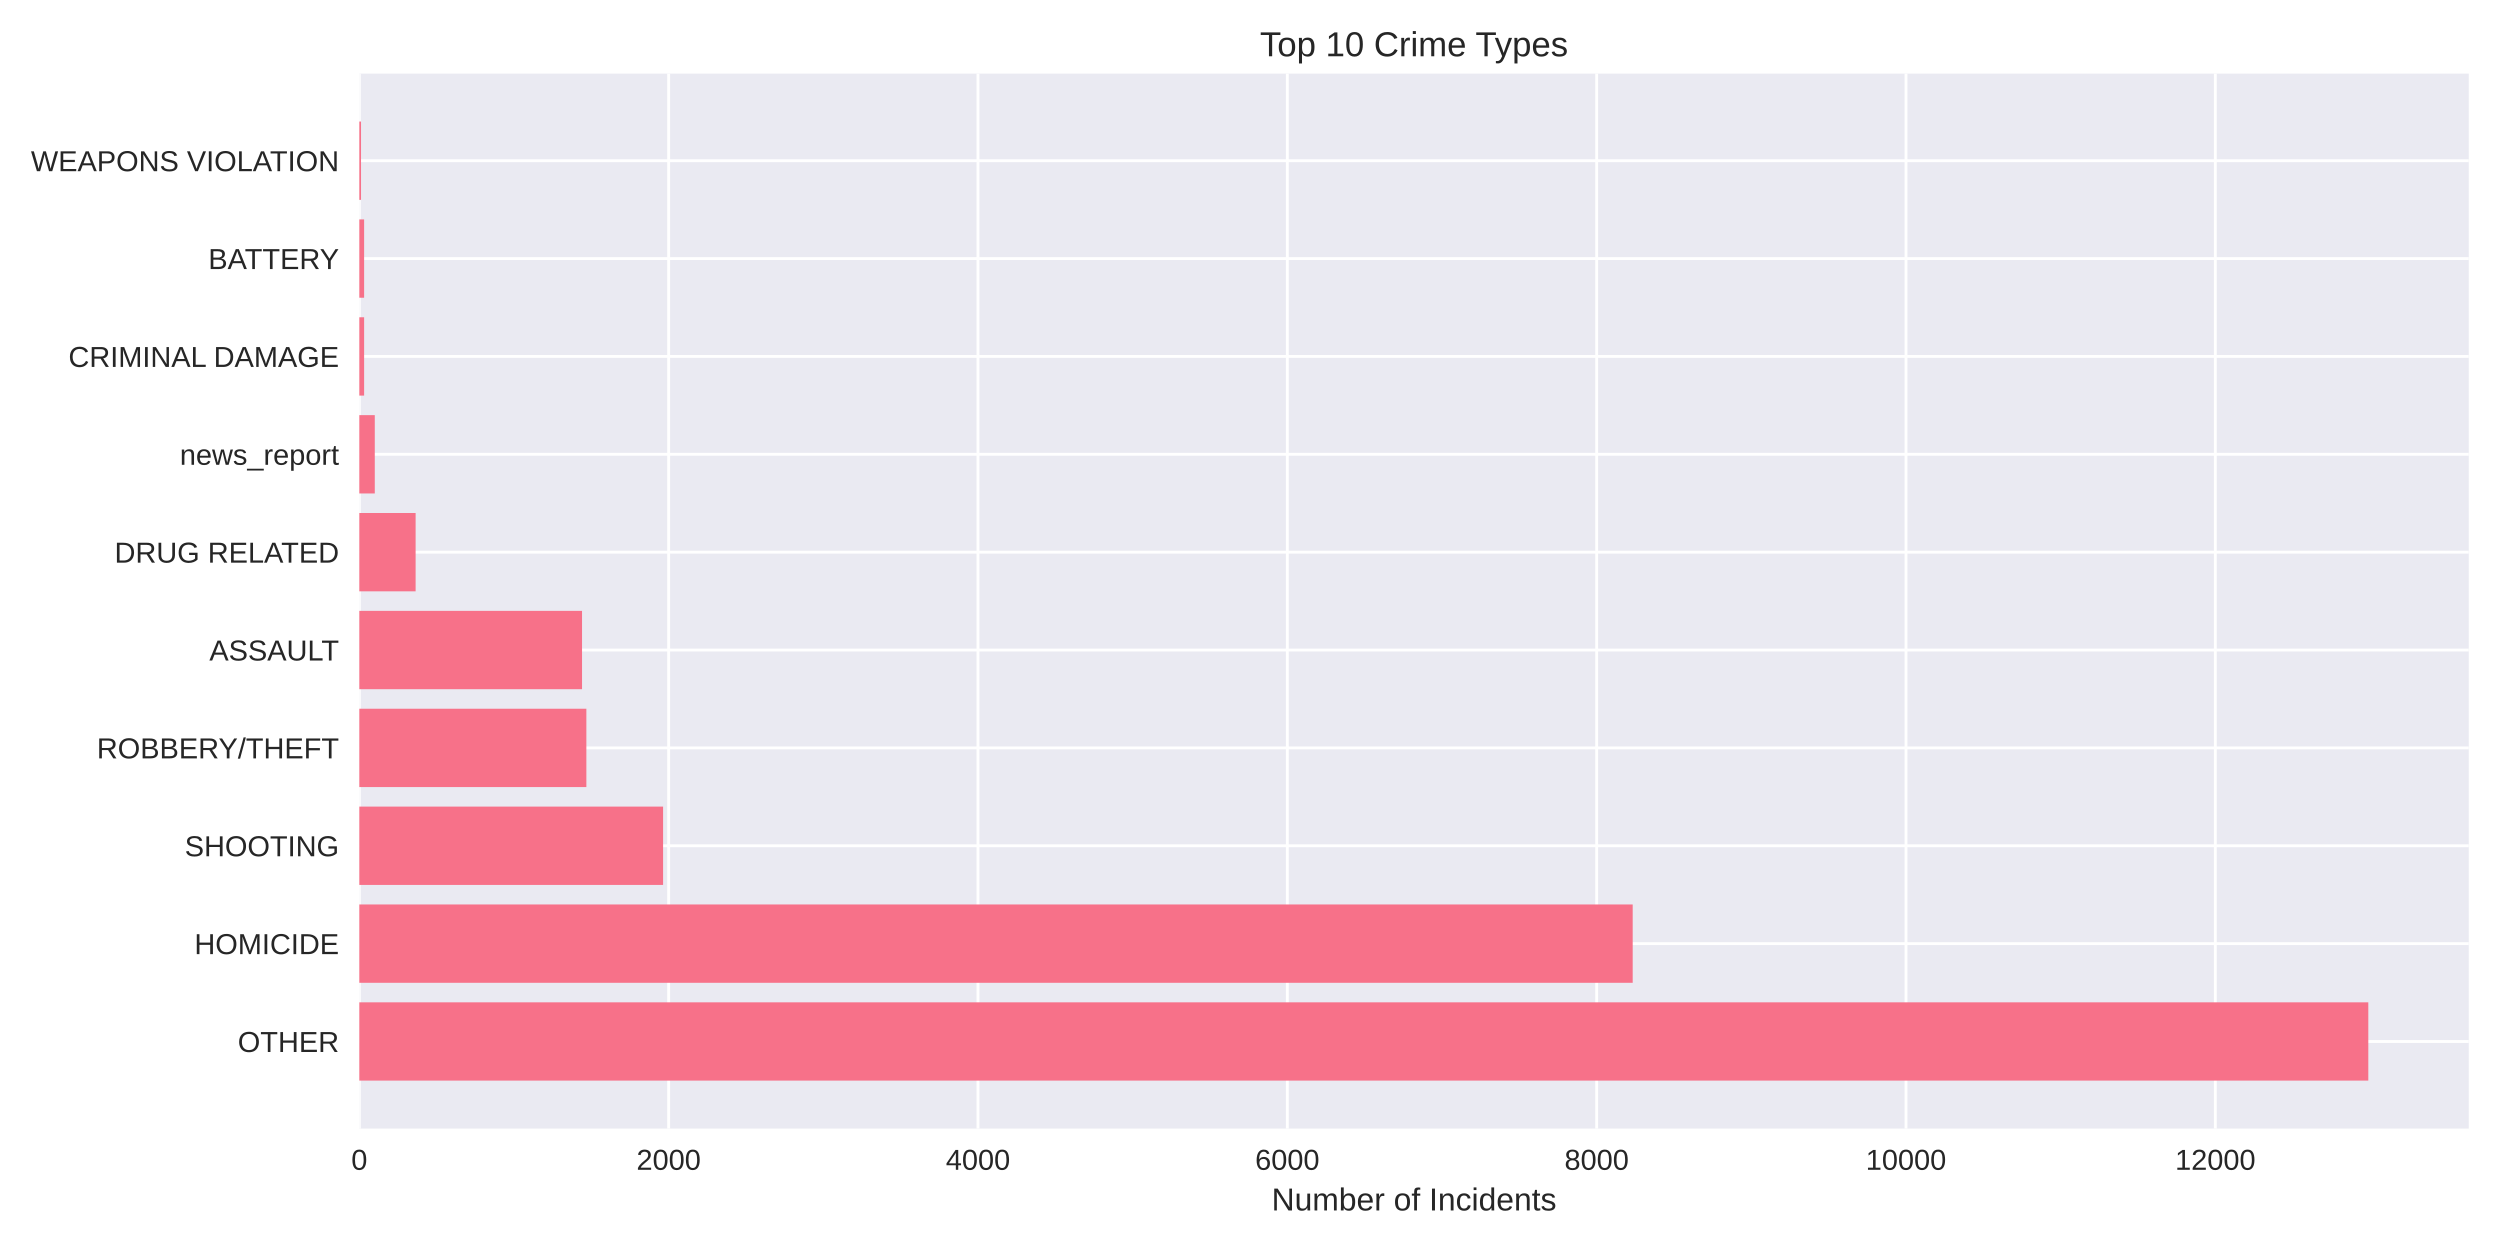
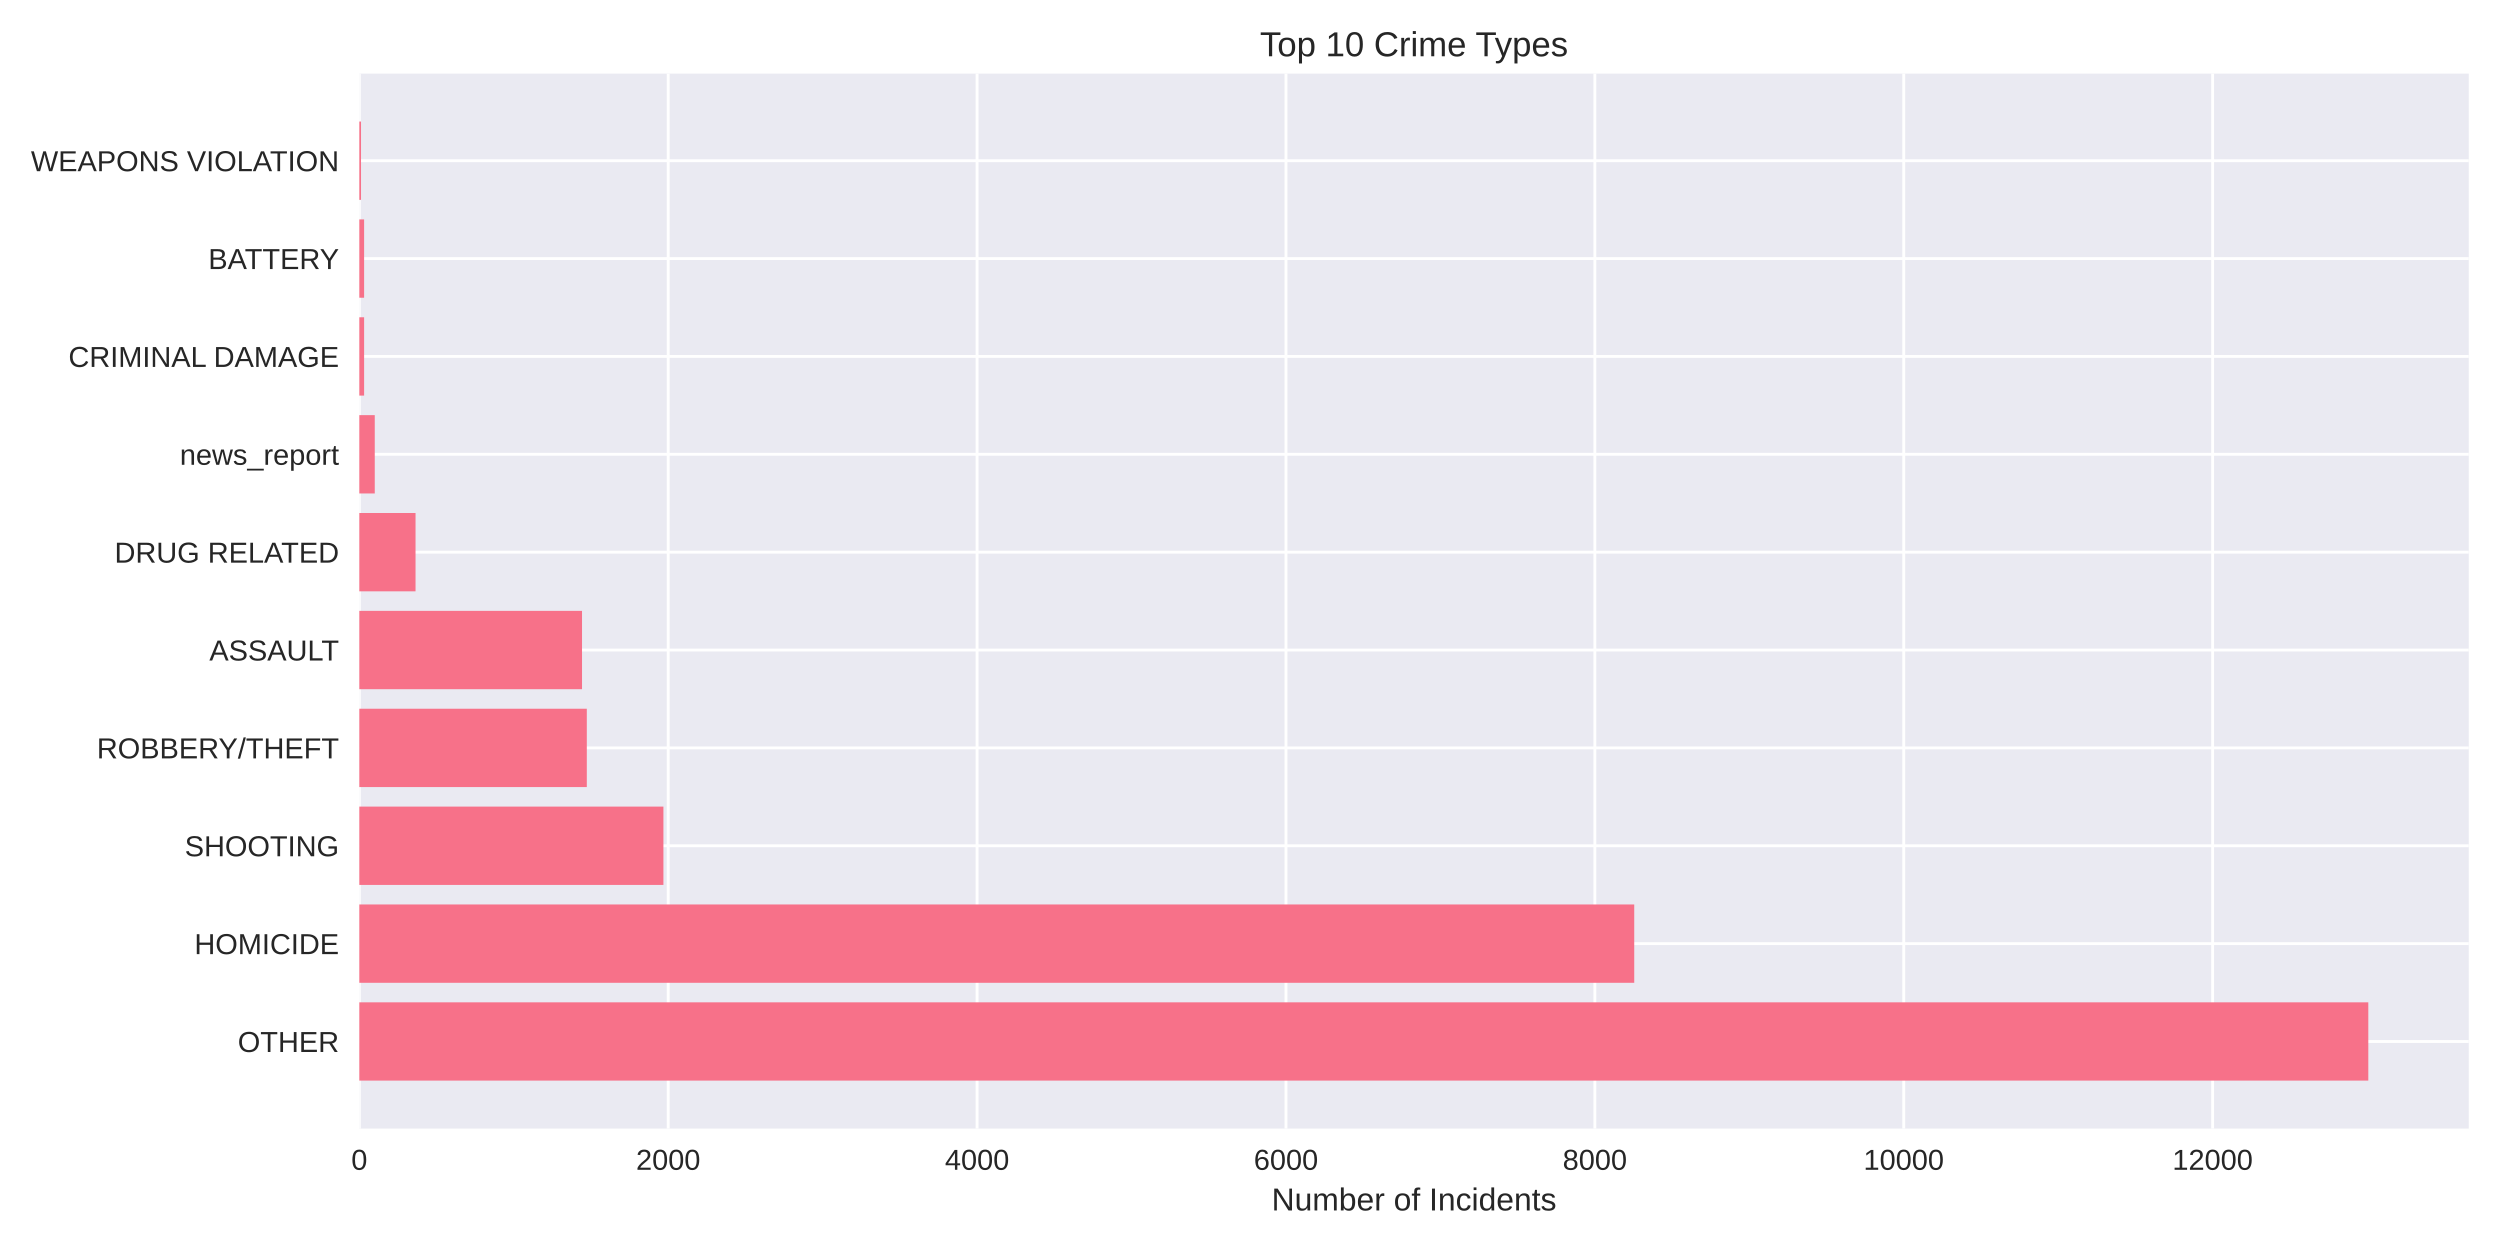
<svg xmlns="http://www.w3.org/2000/svg" width="864pt" height="432pt" viewBox="0 0 864 432" version="1.1">
  <defs>
    <style type="text/css">*{stroke-linejoin: round; stroke-linecap: butt}</style>
  </defs>
  <g id="figure_1">
    <g id="patch_1">
      <path d="M 0 432  L 864 432  L 864 0  L 0 0  z " style="fill: #ffffff" />
    </g>
    <g id="axes_1">
      <g id="patch_2">
        <path d="M 124.18 390.04  L 853.2 390.04  L 853.2 25.44  L 124.18 25.44  z " style="fill: #eaeaf2" />
      </g>
      <g id="matplotlib.axis_1">
        <g id="xtick_1">
          <g id="line2d_1">
-             <path d="M 124.18 390.04  L 124.18 25.44  " clip-path="url(#pb379efd411)" style="fill: none; stroke: #ffffff; stroke-linecap: round" />
+             <path d="M 124.18 390.04  L 124.18 25.44  " clip-path="url(#pcdb159d9fc)" style="fill: none; stroke: #ffffff; stroke-linecap: round" />
          </g>
          <g id="line2d_2" />
          <g id="text_1">
            <text style="fill: #262626; font: 10px 'Arial', 'Liberation Sans', 'DejaVu Sans', 'Bitstream Vera Sans', sans-serif; text-anchor: middle" x="124.18" y="404.287" transform="rotate(-0 124.18 404.2869)">0</text>
          </g>
        </g>
        <g id="xtick_2">
          <g id="line2d_3">
-             <path d="M 231.087 390.04  L 231.087 25.44  " clip-path="url(#pb379efd411)" style="fill: none; stroke: #ffffff; stroke-linecap: round" />
+             <path d="M 230.93 390.04  L 230.93 25.44  " clip-path="url(#pcdb159d9fc)" style="fill: none; stroke: #ffffff; stroke-linecap: round" />
          </g>
          <g id="line2d_4" />
          <g id="text_2">
-             <text style="fill: #262626; font: 10px 'Arial', 'Liberation Sans', 'DejaVu Sans', 'Bitstream Vera Sans', sans-serif; text-anchor: middle" x="231.087" y="404.287" transform="rotate(-0 231.0866 404.2869)">2000</text>
+             <text style="fill: #262626; font: 10px 'Arial', 'Liberation Sans', 'DejaVu Sans', 'Bitstream Vera Sans', sans-serif; text-anchor: middle" x="230.93" y="404.287" transform="rotate(-0 230.9304 404.2869)">2000</text>
          </g>
        </g>
        <g id="xtick_3">
          <g id="line2d_5">
-             <path d="M 337.993 390.04  L 337.993 25.44  " clip-path="url(#pb379efd411)" style="fill: none; stroke: #ffffff; stroke-linecap: round" />
+             <path d="M 337.681 390.04  L 337.681 25.44  " clip-path="url(#pcdb159d9fc)" style="fill: none; stroke: #ffffff; stroke-linecap: round" />
          </g>
          <g id="line2d_6" />
          <g id="text_3">
-             <text style="fill: #262626; font: 10px 'Arial', 'Liberation Sans', 'DejaVu Sans', 'Bitstream Vera Sans', sans-serif; text-anchor: middle" x="337.993" y="404.287" transform="rotate(-0 337.9932 404.2869)">4000</text>
+             <text style="fill: #262626; font: 10px 'Arial', 'Liberation Sans', 'DejaVu Sans', 'Bitstream Vera Sans', sans-serif; text-anchor: middle" x="337.681" y="404.287" transform="rotate(-0 337.6808 404.2869)">4000</text>
          </g>
        </g>
        <g id="xtick_4">
          <g id="line2d_7">
-             <path d="M 444.9 390.04  L 444.9 25.44  " clip-path="url(#pb379efd411)" style="fill: none; stroke: #ffffff; stroke-linecap: round" />
+             <path d="M 444.431 390.04  L 444.431 25.44  " clip-path="url(#pcdb159d9fc)" style="fill: none; stroke: #ffffff; stroke-linecap: round" />
          </g>
          <g id="line2d_8" />
          <g id="text_4">
-             <text style="fill: #262626; font: 10px 'Arial', 'Liberation Sans', 'DejaVu Sans', 'Bitstream Vera Sans', sans-serif; text-anchor: middle" x="444.9" y="404.287" transform="rotate(-0 444.8997 404.2869)">6000</text>
+             <text style="fill: #262626; font: 10px 'Arial', 'Liberation Sans', 'DejaVu Sans', 'Bitstream Vera Sans', sans-serif; text-anchor: middle" x="444.431" y="404.287" transform="rotate(-0 444.4313 404.2869)">6000</text>
          </g>
        </g>
        <g id="xtick_5">
          <g id="line2d_9">
-             <path d="M 551.806 390.04  L 551.806 25.44  " clip-path="url(#pb379efd411)" style="fill: none; stroke: #ffffff; stroke-linecap: round" />
+             <path d="M 551.182 390.04  L 551.182 25.44  " clip-path="url(#pcdb159d9fc)" style="fill: none; stroke: #ffffff; stroke-linecap: round" />
          </g>
          <g id="line2d_10" />
          <g id="text_5">
-             <text style="fill: #262626; font: 10px 'Arial', 'Liberation Sans', 'DejaVu Sans', 'Bitstream Vera Sans', sans-serif; text-anchor: middle" x="551.806" y="404.287" transform="rotate(-0 551.8063 404.2869)">8000</text>
+             <text style="fill: #262626; font: 10px 'Arial', 'Liberation Sans', 'DejaVu Sans', 'Bitstream Vera Sans', sans-serif; text-anchor: middle" x="551.182" y="404.287" transform="rotate(-0 551.1817 404.2869)">8000</text>
          </g>
        </g>
        <g id="xtick_6">
          <g id="line2d_11">
-             <path d="M 658.713 390.04  L 658.713 25.44  " clip-path="url(#pb379efd411)" style="fill: none; stroke: #ffffff; stroke-linecap: round" />
+             <path d="M 657.932 390.04  L 657.932 25.44  " clip-path="url(#pcdb159d9fc)" style="fill: none; stroke: #ffffff; stroke-linecap: round" />
          </g>
          <g id="line2d_12" />
          <g id="text_6">
-             <text style="fill: #262626; font: 10px 'Arial', 'Liberation Sans', 'DejaVu Sans', 'Bitstream Vera Sans', sans-serif; text-anchor: middle" x="658.713" y="404.287" transform="rotate(-0 658.7129 404.2869)">10000</text>
+             <text style="fill: #262626; font: 10px 'Arial', 'Liberation Sans', 'DejaVu Sans', 'Bitstream Vera Sans', sans-serif; text-anchor: middle" x="657.932" y="404.287" transform="rotate(-0 657.9321 404.2869)">10000</text>
          </g>
        </g>
        <g id="xtick_7">
          <g id="line2d_13">
-             <path d="M 765.619 390.04  L 765.619 25.44  " clip-path="url(#pb379efd411)" style="fill: none; stroke: #ffffff; stroke-linecap: round" />
+             <path d="M 764.683 390.04  L 764.683 25.44  " clip-path="url(#pcdb159d9fc)" style="fill: none; stroke: #ffffff; stroke-linecap: round" />
          </g>
          <g id="line2d_14" />
          <g id="text_7">
-             <text style="fill: #262626; font: 10px 'Arial', 'Liberation Sans', 'DejaVu Sans', 'Bitstream Vera Sans', sans-serif; text-anchor: middle" x="765.619" y="404.287" transform="rotate(-0 765.6195 404.2869)">12000</text>
+             <text style="fill: #262626; font: 10px 'Arial', 'Liberation Sans', 'DejaVu Sans', 'Bitstream Vera Sans', sans-serif; text-anchor: middle" x="764.683" y="404.287" transform="rotate(-0 764.6825 404.2869)">12000</text>
          </g>
        </g>
        <g id="text_8">
          <text style="fill: #262626; font: 11px 'Arial', 'Liberation Sans', 'DejaVu Sans', 'Bitstream Vera Sans', sans-serif; text-anchor: middle" x="488.69" y="418.333" transform="rotate(-0 488.69 418.3334)">Number of Incidents</text>
        </g>
      </g>
      <g id="matplotlib.axis_2">
        <g id="ytick_1">
          <g id="line2d_15">
-             <path d="M 124.18 359.939  L 853.2 359.939  " clip-path="url(#pb379efd411)" style="fill: none; stroke: #ffffff; stroke-linecap: round" />
+             <path d="M 124.18 359.939  L 853.2 359.939  " clip-path="url(#pcdb159d9fc)" style="fill: none; stroke: #ffffff; stroke-linecap: round" />
          </g>
          <g id="line2d_16" />
          <g id="text_9">
            <text style="fill: #262626; font: 10px 'Arial', 'Liberation Sans', 'DejaVu Sans', 'Bitstream Vera Sans', sans-serif; text-anchor: end" x="117.18" y="363.562" transform="rotate(-0 117.18 363.562)">OTHER</text>
          </g>
        </g>
        <g id="ytick_2">
          <g id="line2d_17">
-             <path d="M 124.18 326.117  L 853.2 326.117  " clip-path="url(#pb379efd411)" style="fill: none; stroke: #ffffff; stroke-linecap: round" />
+             <path d="M 124.18 326.117  L 853.2 326.117  " clip-path="url(#pcdb159d9fc)" style="fill: none; stroke: #ffffff; stroke-linecap: round" />
          </g>
          <g id="line2d_18" />
          <g id="text_10">
            <text style="fill: #262626; font: 10px 'Arial', 'Liberation Sans', 'DejaVu Sans', 'Bitstream Vera Sans', sans-serif; text-anchor: end" x="117.18" y="329.74" transform="rotate(-0 117.18 329.7401)">HOMICIDE</text>
          </g>
        </g>
        <g id="ytick_3">
          <g id="line2d_19">
-             <path d="M 124.18 292.295  L 853.2 292.295  " clip-path="url(#pb379efd411)" style="fill: none; stroke: #ffffff; stroke-linecap: round" />
+             <path d="M 124.18 292.295  L 853.2 292.295  " clip-path="url(#pcdb159d9fc)" style="fill: none; stroke: #ffffff; stroke-linecap: round" />
          </g>
          <g id="line2d_20" />
          <g id="text_11">
            <text style="fill: #262626; font: 10px 'Arial', 'Liberation Sans', 'DejaVu Sans', 'Bitstream Vera Sans', sans-serif; text-anchor: end" x="117.18" y="295.918" transform="rotate(-0 117.18 295.9182)">SHOOTING</text>
          </g>
        </g>
        <g id="ytick_4">
          <g id="line2d_21">
-             <path d="M 124.18 258.473  L 853.2 258.473  " clip-path="url(#pb379efd411)" style="fill: none; stroke: #ffffff; stroke-linecap: round" />
+             <path d="M 124.18 258.473  L 853.2 258.473  " clip-path="url(#pcdb159d9fc)" style="fill: none; stroke: #ffffff; stroke-linecap: round" />
          </g>
          <g id="line2d_22" />
          <g id="text_12">
            <text style="fill: #262626; font: 10px 'Arial', 'Liberation Sans', 'DejaVu Sans', 'Bitstream Vera Sans', sans-serif; text-anchor: end" x="117.18" y="262.096" transform="rotate(-0 117.18 262.0963)">ROBBERY/THEFT</text>
          </g>
        </g>
        <g id="ytick_5">
          <g id="line2d_23">
-             <path d="M 124.18 224.651  L 853.2 224.651  " clip-path="url(#pb379efd411)" style="fill: none; stroke: #ffffff; stroke-linecap: round" />
+             <path d="M 124.18 224.651  L 853.2 224.651  " clip-path="url(#pcdb159d9fc)" style="fill: none; stroke: #ffffff; stroke-linecap: round" />
          </g>
          <g id="line2d_24" />
          <g id="text_13">
            <text style="fill: #262626; font: 10px 'Arial', 'Liberation Sans', 'DejaVu Sans', 'Bitstream Vera Sans', sans-serif; text-anchor: end" x="117.18" y="228.274" transform="rotate(-0 117.18 228.2744)">ASSAULT</text>
          </g>
        </g>
        <g id="ytick_6">
          <g id="line2d_25">
-             <path d="M 124.18 190.829  L 853.2 190.829  " clip-path="url(#pb379efd411)" style="fill: none; stroke: #ffffff; stroke-linecap: round" />
+             <path d="M 124.18 190.829  L 853.2 190.829  " clip-path="url(#pcdb159d9fc)" style="fill: none; stroke: #ffffff; stroke-linecap: round" />
          </g>
          <g id="line2d_26" />
          <g id="text_14">
            <text style="fill: #262626; font: 10px 'Arial', 'Liberation Sans', 'DejaVu Sans', 'Bitstream Vera Sans', sans-serif; text-anchor: end" x="117.18" y="194.452" transform="rotate(-0 117.18 194.4525)">DRUG RELATED</text>
          </g>
        </g>
        <g id="ytick_7">
          <g id="line2d_27">
-             <path d="M 124.18 157.007  L 853.2 157.007  " clip-path="url(#pb379efd411)" style="fill: none; stroke: #ffffff; stroke-linecap: round" />
+             <path d="M 124.18 157.007  L 853.2 157.007  " clip-path="url(#pcdb159d9fc)" style="fill: none; stroke: #ffffff; stroke-linecap: round" />
          </g>
          <g id="line2d_28" />
          <g id="text_15">
            <text style="fill: #262626; font: 10px 'Arial', 'Liberation Sans', 'DejaVu Sans', 'Bitstream Vera Sans', sans-serif; text-anchor: end" x="117.18" y="160.631" transform="rotate(-0 117.18 160.6306)">news_report</text>
          </g>
        </g>
        <g id="ytick_8">
          <g id="line2d_29">
-             <path d="M 124.18 123.185  L 853.2 123.185  " clip-path="url(#pb379efd411)" style="fill: none; stroke: #ffffff; stroke-linecap: round" />
+             <path d="M 124.18 123.185  L 853.2 123.185  " clip-path="url(#pcdb159d9fc)" style="fill: none; stroke: #ffffff; stroke-linecap: round" />
          </g>
          <g id="line2d_30" />
          <g id="text_16">
            <text style="fill: #262626; font: 10px 'Arial', 'Liberation Sans', 'DejaVu Sans', 'Bitstream Vera Sans', sans-serif; text-anchor: end" x="117.18" y="126.809" transform="rotate(-0 117.18 126.8087)">CRIMINAL DAMAGE</text>
          </g>
        </g>
        <g id="ytick_9">
          <g id="line2d_31">
-             <path d="M 124.18 89.363  L 853.2 89.363  " clip-path="url(#pb379efd411)" style="fill: none; stroke: #ffffff; stroke-linecap: round" />
+             <path d="M 124.18 89.363  L 853.2 89.363  " clip-path="url(#pcdb159d9fc)" style="fill: none; stroke: #ffffff; stroke-linecap: round" />
          </g>
          <g id="line2d_32" />
          <g id="text_17">
            <text style="fill: #262626; font: 10px 'Arial', 'Liberation Sans', 'DejaVu Sans', 'Bitstream Vera Sans', sans-serif; text-anchor: end" x="117.18" y="92.987" transform="rotate(-0 117.18 92.98681)">BATTERY</text>
          </g>
        </g>
        <g id="ytick_10">
          <g id="line2d_33">
-             <path d="M 124.18 55.541  L 853.2 55.541  " clip-path="url(#pb379efd411)" style="fill: none; stroke: #ffffff; stroke-linecap: round" />
+             <path d="M 124.18 55.541  L 853.2 55.541  " clip-path="url(#pcdb159d9fc)" style="fill: none; stroke: #ffffff; stroke-linecap: round" />
          </g>
          <g id="line2d_34" />
          <g id="text_18">
            <text style="fill: #262626; font: 10px 'Arial', 'Liberation Sans', 'DejaVu Sans', 'Bitstream Vera Sans', sans-serif; text-anchor: end" x="117.18" y="59.165" transform="rotate(-0 117.18 59.16492)">WEAPONS VIOLATION</text>
          </g>
        </g>
      </g>
      <g id="patch_3">
-         <path d="M 124.18 373.467  L 818.485 373.467  L 818.485 346.41  L 124.18 346.41  z " clip-path="url(#pb379efd411)" style="fill: #f77189" />
+         <path d="M 124.18 373.467  L 818.485 373.467  L 818.485 346.41  L 124.18 346.41  z " clip-path="url(#pcdb159d9fc)" style="fill: #f77189" />
      </g>
      <g id="patch_4">
-         <path d="M 124.18 339.645  L 564.261 339.645  L 564.261 312.588  L 124.18 312.588  z " clip-path="url(#pb379efd411)" style="fill: #f77189" />
+         <path d="M 124.18 339.645  L 564.792 339.645  L 564.792 312.588  L 124.18 312.588  z " clip-path="url(#pcdb159d9fc)" style="fill: #f77189" />
      </g>
      <g id="patch_5">
-         <path d="M 124.18 305.823  L 229.162 305.823  L 229.162 278.766  L 124.18 278.766  z " clip-path="url(#pb379efd411)" style="fill: #f77189" />
+         <path d="M 124.18 305.823  L 229.276 305.823  L 229.276 278.766  L 124.18 278.766  z " clip-path="url(#pcdb159d9fc)" style="fill: #f77189" />
      </g>
      <g id="patch_6">
-         <path d="M 124.18 272.002  L 202.649 272.002  L 202.649 244.944  L 124.18 244.944  z " clip-path="url(#pb379efd411)" style="fill: #f77189" />
+         <path d="M 124.18 272.002  L 202.802 272.002  L 202.802 244.944  L 124.18 244.944  z " clip-path="url(#pcdb159d9fc)" style="fill: #f77189" />
      </g>
      <g id="patch_7">
-         <path d="M 124.18 238.18  L 201.153 238.18  L 201.153 211.122  L 124.18 211.122  z " clip-path="url(#pb379efd411)" style="fill: #f77189" />
+         <path d="M 124.18 238.18  L 201.147 238.18  L 201.147 211.122  L 124.18 211.122  z " clip-path="url(#pcdb159d9fc)" style="fill: #f77189" />
      </g>
      <g id="patch_8">
-         <path d="M 124.18 204.358  L 143.637 204.358  L 143.637 177.3  L 124.18 177.3  z " clip-path="url(#pb379efd411)" style="fill: #f77189" />
+         <path d="M 124.18 204.358  L 143.609 204.358  L 143.609 177.3  L 124.18 177.3  z " clip-path="url(#pcdb159d9fc)" style="fill: #f77189" />
      </g>
      <g id="patch_9">
-         <path d="M 124.18 170.536  L 129.525 170.536  L 129.525 143.478  L 124.18 143.478  z " clip-path="url(#pb379efd411)" style="fill: #f77189" />
+         <path d="M 124.18 170.536  L 129.518 170.536  L 129.518 143.478  L 124.18 143.478  z " clip-path="url(#pcdb159d9fc)" style="fill: #f77189" />
      </g>
      <g id="patch_10">
-         <path d="M 124.18 136.714  L 125.837 136.714  L 125.837 109.657  L 124.18 109.657  z " clip-path="url(#pb379efd411)" style="fill: #f77189" />
+         <path d="M 124.18 136.714  L 125.835 136.714  L 125.835 109.657  L 124.18 109.657  z " clip-path="url(#pcdb159d9fc)" style="fill: #f77189" />
      </g>
      <g id="patch_11">
-         <path d="M 124.18 102.892  L 125.837 102.892  L 125.837 75.835  L 124.18 75.835  z " clip-path="url(#pb379efd411)" style="fill: #f77189" />
+         <path d="M 124.18 102.892  L 125.835 102.892  L 125.835 75.835  L 124.18 75.835  z " clip-path="url(#pcdb159d9fc)" style="fill: #f77189" />
      </g>
      <g id="patch_12">
-         <path d="M 124.18 69.07  L 124.768 69.07  L 124.768 42.013  L 124.18 42.013  z " clip-path="url(#pb379efd411)" style="fill: #f77189" />
+         <path d="M 124.18 69.07  L 124.767 69.07  L 124.767 42.013  L 124.18 42.013  z " clip-path="url(#pcdb159d9fc)" style="fill: #f77189" />
      </g>
      <g id="patch_13">
        <path d="M 124.18 390.04  L 124.18 25.44  " style="fill: none" />
      </g>
      <g id="patch_14">
        <path d="M 853.2 390.04  L 853.2 25.44  " style="fill: none" />
      </g>
      <g id="patch_15">
        <path d="M 124.18 390.04  L 853.2 390.04  " style="fill: none" />
      </g>
      <g id="patch_16">
        <path d="M 124.18 25.44  L 853.2 25.44  " style="fill: none" />
      </g>
      <g id="text_19">
        <text style="fill: #262626; font: 12px 'Arial', 'Liberation Sans', 'DejaVu Sans', 'Bitstream Vera Sans', sans-serif; text-anchor: middle" x="488.69" y="19.44" transform="rotate(-0 488.69 19.44)">Top 10 Crime Types</text>
      </g>
    </g>
  </g>
  <defs>
-     <clipPath id="pb379efd411">
+     <clipPath id="pcdb159d9fc">
      <rect x="124.18" y="25.44" width="729.02" height="364.6" />
    </clipPath>
  </defs>
</svg>
